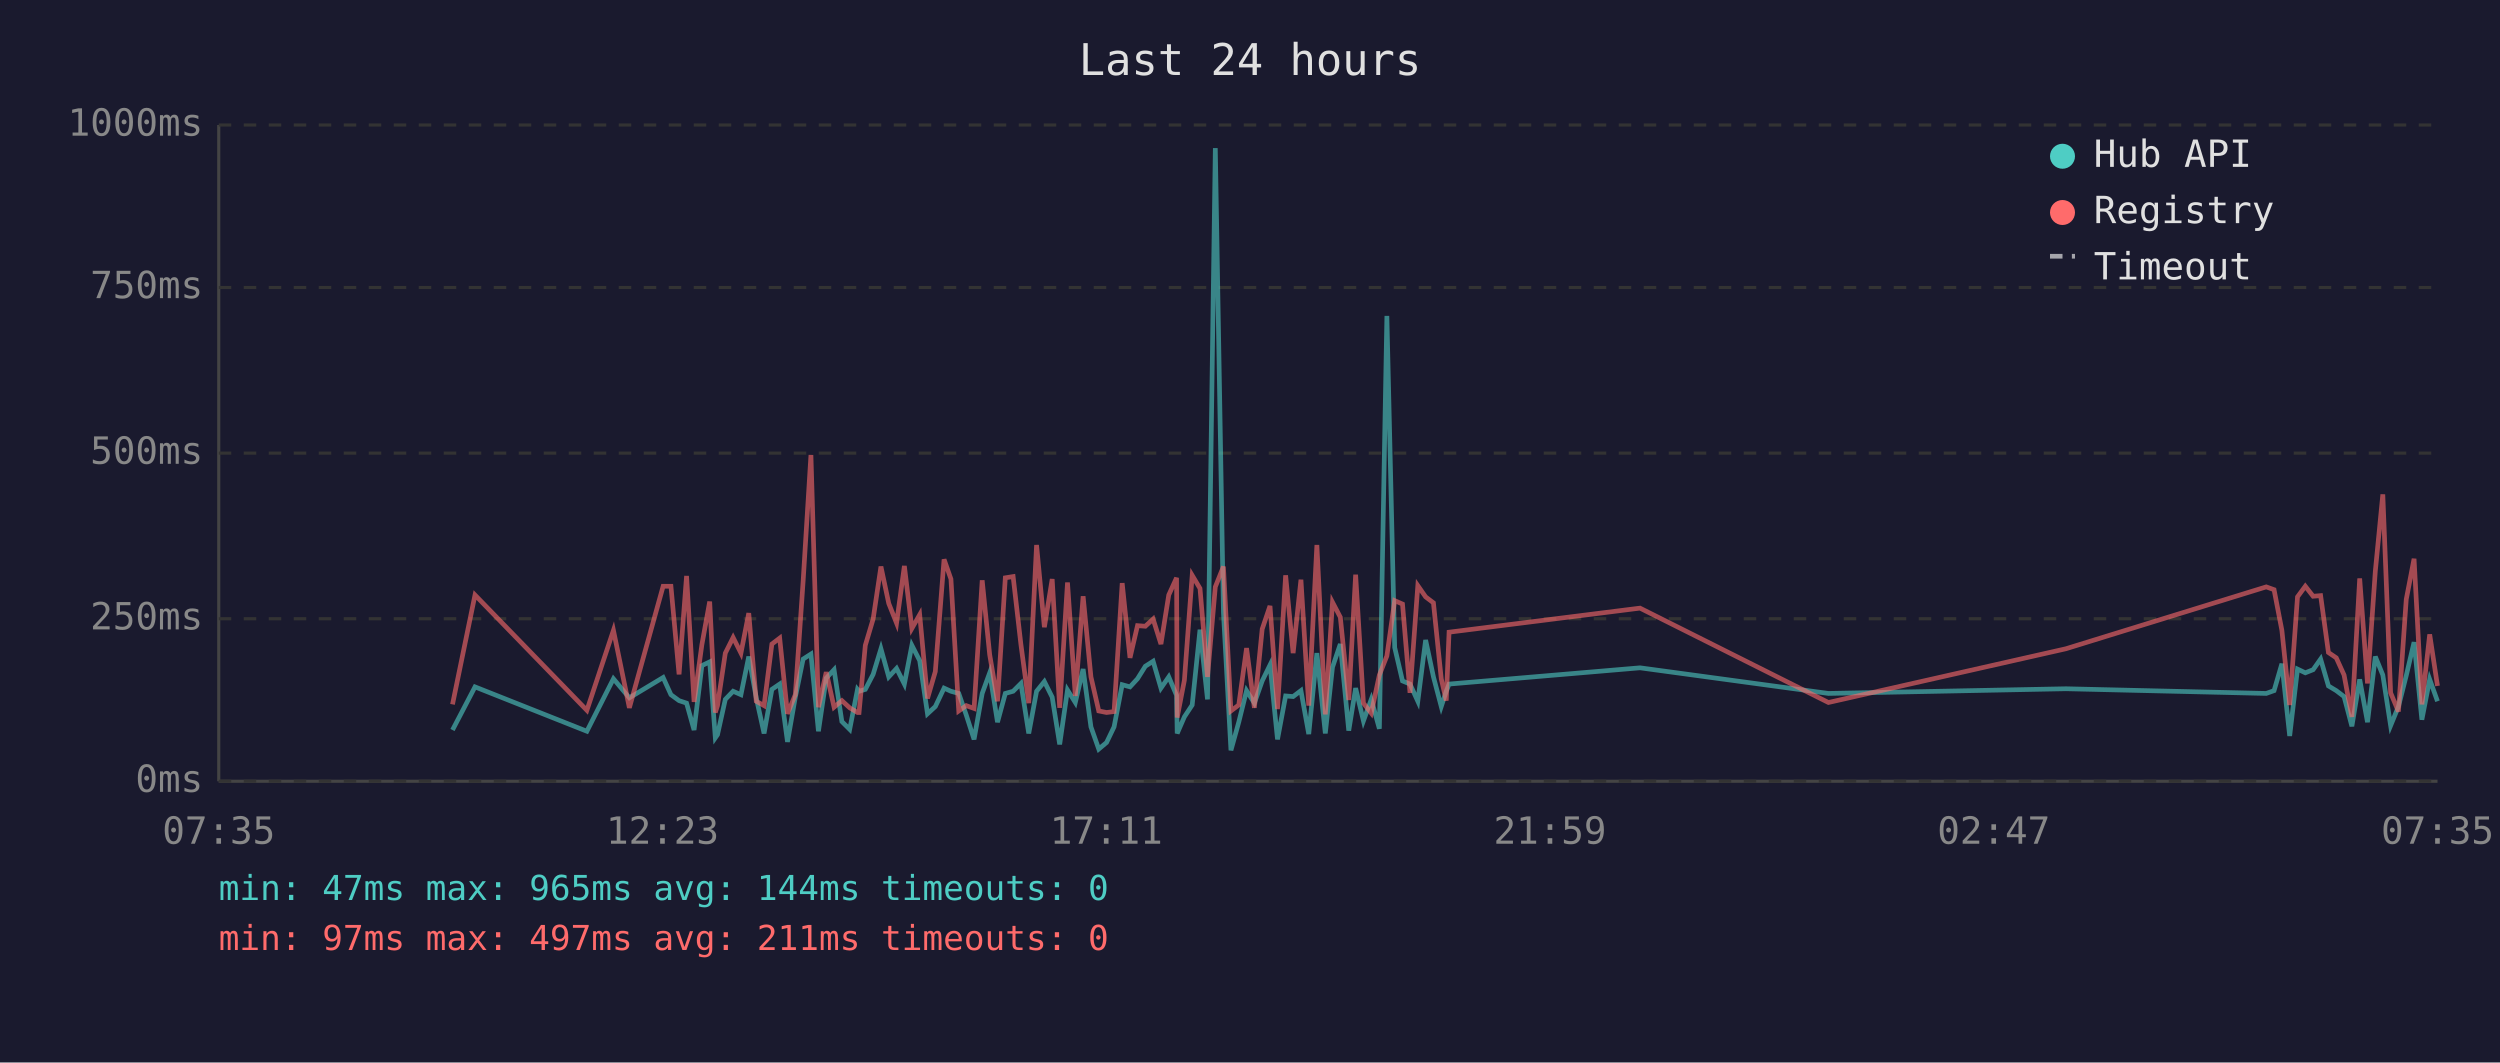
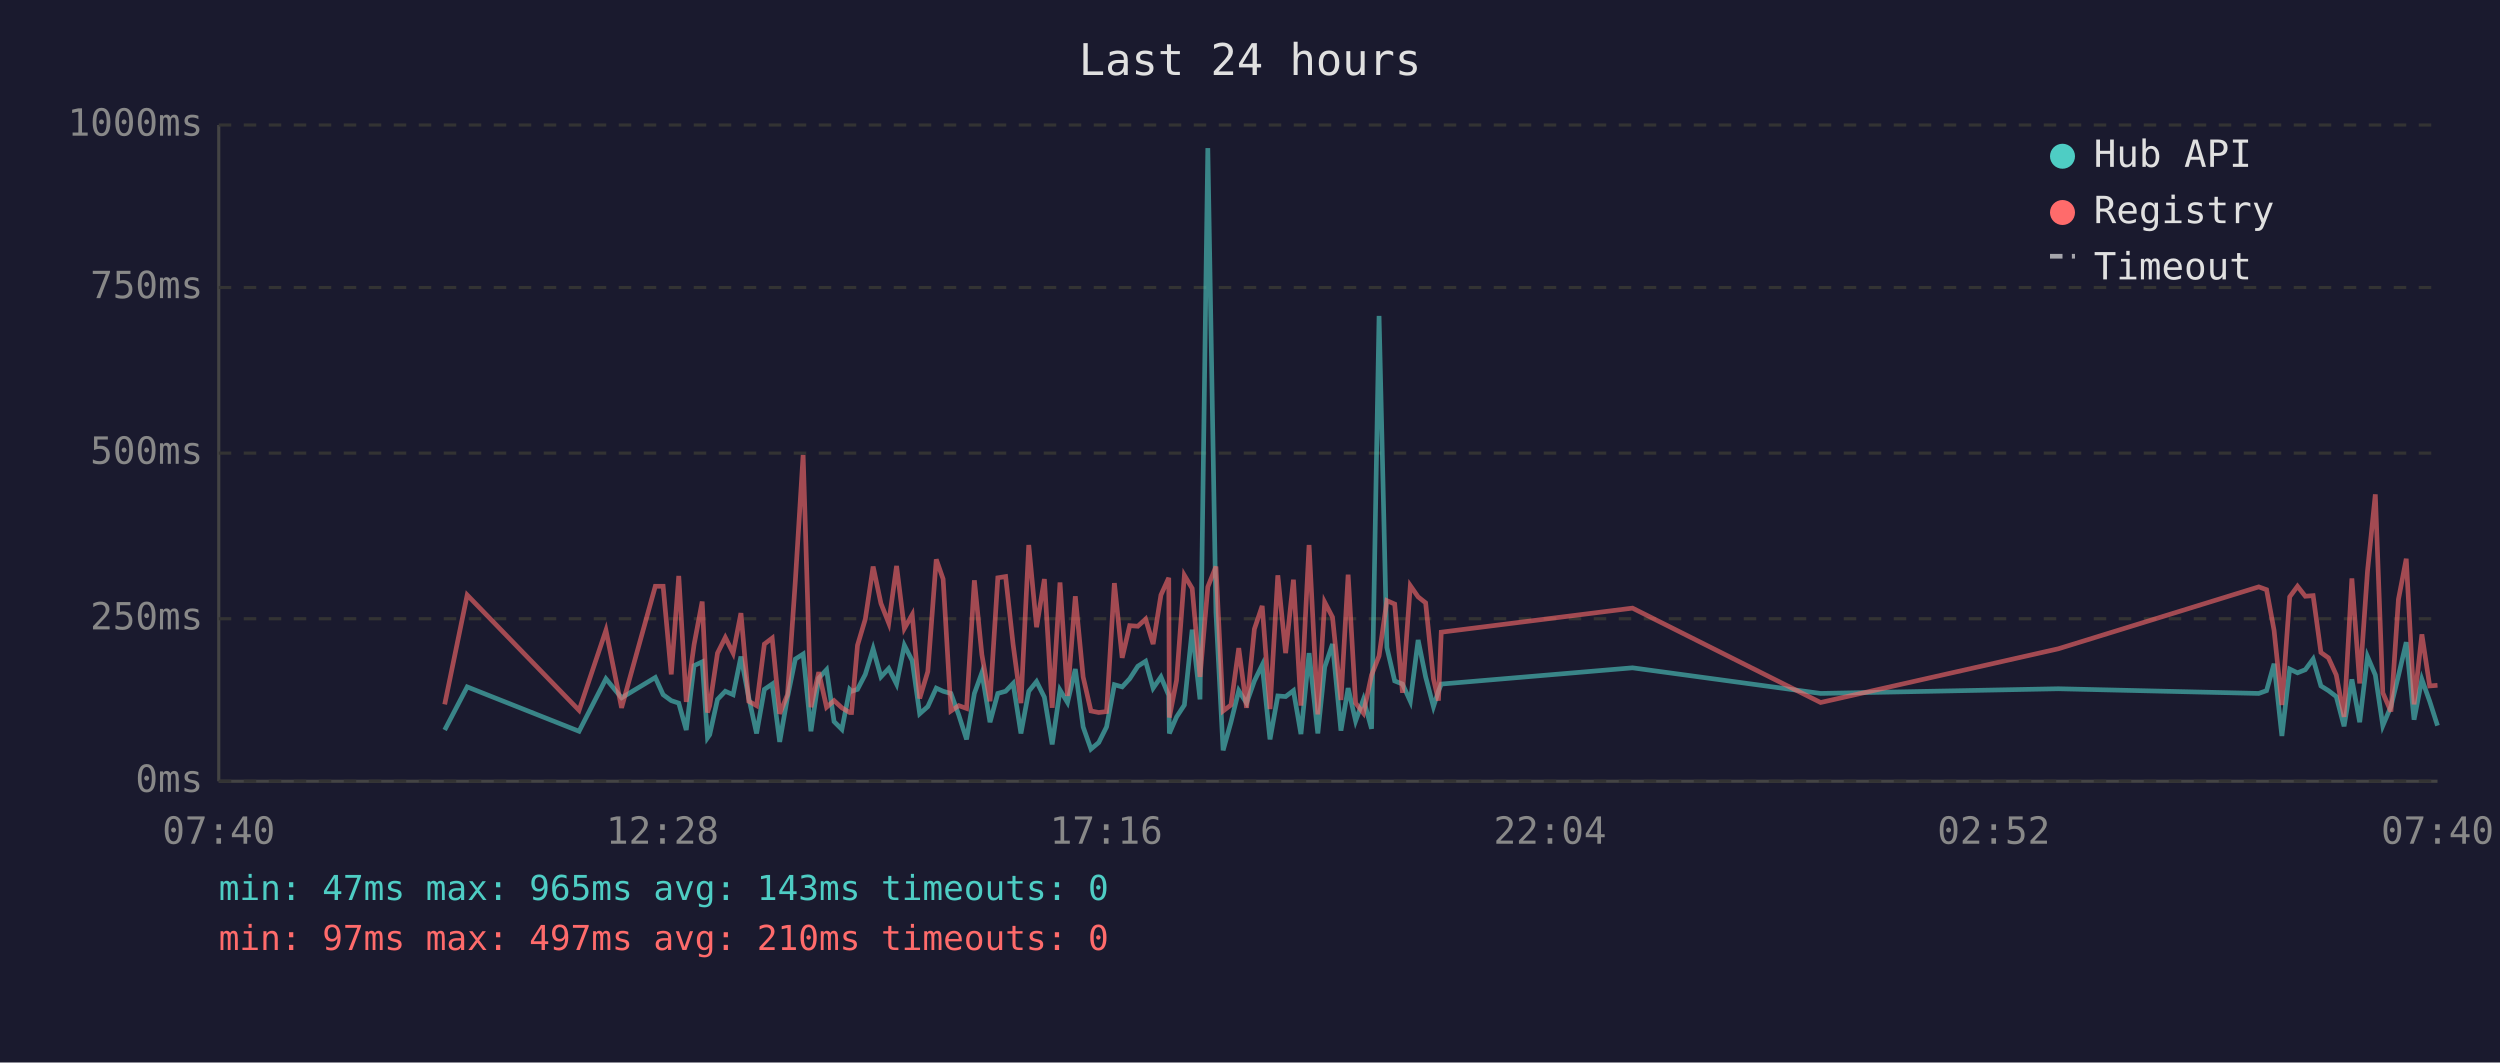
<svg xmlns="http://www.w3.org/2000/svg" viewBox="0 0 800 340" font-family="monospace" font-size="12">
  <rect width="800" height="340" fill="#1a1a2e" />
  <text x="400" y="24" fill="#e0e0e0" font-size="14" text-anchor="middle">Last 24 hours</text>
  <line x1="70" y1="40" x2="70" y2="250" stroke="#444" stroke-width="1" />
  <line x1="70" y1="250" x2="780" y2="250" stroke="#444" stroke-width="1" />
  <line x1="70" y1="250" x2="780" y2="250" stroke="#333" stroke-width="1" stroke-dasharray="4" />
  <text x="65" y="250" fill="#888" text-anchor="end" dominant-baseline="middle">0ms</text>
  <line x1="70" y1="198" x2="780" y2="198" stroke="#333" stroke-width="1" stroke-dasharray="4" />
  <text x="65" y="198" fill="#888" text-anchor="end" dominant-baseline="middle">250ms</text>
  <line x1="70" y1="145" x2="780" y2="145" stroke="#333" stroke-width="1" stroke-dasharray="4" />
  <text x="65" y="145" fill="#888" text-anchor="end" dominant-baseline="middle">500ms</text>
  <line x1="70" y1="92" x2="780" y2="92" stroke="#333" stroke-width="1" stroke-dasharray="4" />
  <text x="65" y="92" fill="#888" text-anchor="end" dominant-baseline="middle">750ms</text>
  <line x1="70" y1="40" x2="780" y2="40" stroke="#333" stroke-width="1" stroke-dasharray="4" />
  <text x="65" y="40" fill="#888" text-anchor="end" dominant-baseline="middle">1000ms</text>
-   <text x="70" y="270" fill="#888" text-anchor="middle">07:35</text>
-   <text x="212" y="270" fill="#888" text-anchor="middle">12:23</text>
-   <text x="354" y="270" fill="#888" text-anchor="middle">17:11</text>
-   <text x="496" y="270" fill="#888" text-anchor="middle">21:59</text>
-   <text x="638" y="270" fill="#888" text-anchor="middle">02:47</text>
-   <text x="780" y="270" fill="#888" text-anchor="middle">07:35</text>
-   <polyline points="144.8,233.6 152.0,219.8 187.8,234.0 196.3,217.2 201.4,223.3 212.2,216.8 214.7,222.3 217.3,224.2 219.7,225.0 222.1,233.6 224.6,213.0 227.1,211.8 228.9,236.1 229.6,235.1 232.1,223.8 234.6,221.2 237.1,222.3 239.6,210.1 242.0,223.3 244.5,234.7 247.0,220.6 249.5,218.9 252.0,237.4 254.5,223.1 257.0,210.9 259.5,209.3 261.9,234.0 264.4,217.0 266.9,214.3 269.4,230.9 271.9,233.4 274.4,220.6 274.9,221.2 276.9,220.6 279.4,215.8 281.9,207.6 284.4,216.6 286.9,213.9 289.4,218.9 291.8,206.5 294.3,211.4 296.8,228.4 299.3,226.1 302.1,220.2 304.3,221.2 306.8,221.9 309.2,228.8 311.7,236.6 314.3,221.9 316.7,215.3 319.2,231.1 321.7,221.9 324.2,221.2 326.7,218.7 329.2,234.7 331.7,221.2 334.2,218.1 336.7,223.1 339.1,238.2 341.6,220.8 344.1,224.8 346.6,214.1 349.1,232.6 351.6,239.7 354.1,237.6 356.5,232.6 359.1,219.1 361.6,219.8 364.0,217.2 366.5,213.2 369.0,211.6 371.5,220.2 374.0,216.6 376.5,222.5 376.7,234.7 379.0,229.4 381.5,225.6 384.0,201.5 386.4,223.8 388.9,47.4 391.5,196.0 393.9,240.1 396.4,231.1 398.9,221.0 401.4,225.0 403.9,217.9 406.4,212.8 408.8,236.6 411.4,222.7 413.8,222.9 416.3,221.0 418.8,234.9 421.4,209.0 424.1,234.7 426.4,213.5 428.9,206.1 431.6,233.8 433.8,220.2 436.3,230.7 438.8,223.8 441.4,233.2 443.8,101.1 446.3,207.2 448.8,217.9 451.2,218.9 453.7,224.4 456.2,204.8 458.7,216.6 461.2,226.1 462.8,221.2 463.7,218.9 524.8,213.7 585.1,221.9 661.1,220.4 725.2,221.9 727.7,221.0 730.2,212.4 732.7,235.5 735.2,214.1 737.7,215.3 740.2,214.3 742.6,210.9 745.1,219.5 747.6,221.0 750.1,222.9 752.6,232.4 755.1,217.4 757.6,231.1 760.1,210.1 762.5,216.0 765.0,232.2 767.5,226.1 770.0,216.2 772.5,205.5 775.0,230.3 777.5,217.4 780.0,224.4" fill="none" stroke="#4ecdc4" stroke-width="1.5" opacity="0.6" />
-   <polyline points="144.8,225.4 152.0,190.4 187.8,227.3 196.3,201.7 201.4,226.5 212.2,187.6 214.7,187.6 217.3,215.8 219.7,184.3 222.1,224.6 224.6,206.3 227.1,192.5 228.9,228.0 229.6,225.8 232.1,209.0 234.6,204.0 237.1,209.0 239.6,196.2 242.0,224.4 244.5,225.8 247.0,206.1 249.5,204.2 252.0,228.4 254.5,222.3 257.0,186.0 259.5,145.6 261.9,226.3 264.4,215.1 266.9,226.3 269.4,224.2 271.9,226.5 274.4,228.0 274.9,228.0 276.9,206.5 279.4,198.1 281.9,181.3 284.4,193.1 286.9,199.4 289.4,181.1 291.8,201.1 294.3,196.7 296.8,223.5 299.3,214.9 302.1,179.0 304.3,185.3 306.8,227.5 309.2,225.8 311.7,226.7 314.3,185.7 316.7,209.5 319.2,224.4 321.7,184.9 324.2,184.5 326.7,206.3 329.2,225.0 331.7,174.4 334.2,200.7 336.7,185.3 339.1,226.5 341.6,186.4 344.1,222.7 346.6,190.8 349.1,216.6 351.6,227.5 354.1,228.0 356.5,227.7 359.1,186.6 361.6,210.5 364.0,200.2 366.5,200.4 369.0,198.1 371.5,206.1 374.0,190.4 376.5,184.9 376.7,229.6 379.0,217.7 381.5,184.1 384.0,188.3 386.4,216.6 388.9,187.8 391.5,181.3 393.9,227.5 396.4,225.6 398.9,207.4 401.4,226.5 403.9,201.3 406.4,193.9 408.8,226.9 411.4,184.1 413.8,209.0 416.3,185.5 418.8,225.8 421.4,174.4 424.1,228.6 426.4,192.7 428.9,197.5 431.6,224.0 433.8,183.9 436.3,225.0 438.8,228.2 441.4,216.0 443.8,209.9 446.3,192.2 448.8,193.3 451.2,221.7 453.7,187.4 456.2,191.0 458.7,192.9 461.2,217.2 462.8,224.2 463.7,202.3 524.8,194.6 585.1,224.8 661.1,207.6 725.2,187.8 727.7,188.7 730.2,201.7 732.7,225.6 735.2,191.0 737.7,187.6 740.2,190.8 742.6,190.6 745.1,208.8 747.6,210.5 750.1,216.0 752.6,229.4 755.1,185.1 757.6,218.7 760.1,182.8 762.5,158.2 765.0,221.7 767.5,227.7 770.0,191.8 772.5,178.8 775.0,225.4 777.5,203.0 780.0,219.5" fill="none" stroke="#ff6b6b" stroke-width="1.5" opacity="0.6" />
+   <text x="70" y="270" fill="#888" text-anchor="middle">07:40</text>
+   <text x="212" y="270" fill="#888" text-anchor="middle">12:28</text>
+   <text x="354" y="270" fill="#888" text-anchor="middle">17:16</text>
+   <text x="496" y="270" fill="#888" text-anchor="middle">22:04</text>
+   <text x="638" y="270" fill="#888" text-anchor="middle">02:52</text>
+   <text x="780" y="270" fill="#888" text-anchor="middle">07:40</text>
+   <polyline points="142.3,233.6 149.5,219.8 185.3,234.0 193.9,217.2 198.9,223.3 209.7,216.8 212.2,222.3 214.8,224.2 217.2,225.0 219.6,233.6 222.1,213.0 224.7,211.8 226.4,236.1 227.1,235.1 229.6,223.8 232.1,221.2 234.6,222.3 237.1,210.1 239.6,223.3 242.1,234.7 244.6,220.6 247.1,218.9 249.5,237.4 252.0,223.1 254.5,210.9 257.0,209.3 259.5,234.0 262.0,217.0 264.5,214.3 266.9,230.9 269.4,233.4 271.9,220.6 272.5,221.2 274.4,220.6 276.9,215.8 279.4,207.6 281.9,216.6 284.4,213.9 286.9,218.9 289.4,206.5 291.9,211.4 294.3,228.4 296.9,226.1 299.6,220.2 301.8,221.2 304.3,221.9 306.8,228.8 309.3,236.6 311.8,221.9 314.2,215.3 316.8,231.1 319.3,221.9 321.8,221.2 324.2,218.7 326.7,234.7 329.2,221.2 331.7,218.1 334.2,223.1 336.7,238.2 339.2,220.8 341.6,224.8 344.1,214.1 346.6,232.6 349.1,239.7 351.6,237.6 354.1,232.6 356.6,219.1 359.1,219.8 361.5,217.2 364.1,213.2 366.6,211.6 369.0,220.2 371.5,216.6 374.0,222.5 374.2,234.7 376.5,229.4 379.0,225.6 381.5,201.5 384.0,223.8 386.5,47.4 389.1,196.0 391.4,240.1 393.9,231.1 396.4,221.0 398.9,225.0 401.4,217.9 403.9,212.8 406.4,236.6 408.9,222.7 411.4,222.9 413.9,221.0 416.3,234.9 418.9,209.0 421.7,234.7 423.9,213.5 426.4,206.1 429.1,233.8 431.4,220.2 433.8,230.7 436.3,223.8 438.9,233.2 441.3,101.1 443.8,207.2 446.3,217.9 448.8,218.9 451.3,224.4 453.8,204.8 456.2,216.6 458.7,226.1 460.3,221.2 461.2,218.9 522.4,213.7 582.6,221.9 658.7,220.4 722.8,221.9 725.3,221.0 727.7,212.4 730.2,235.5 732.7,214.1 735.2,215.3 737.7,214.3 740.2,210.9 742.7,219.5 745.1,221.0 747.6,222.9 750.1,232.4 752.6,217.4 755.1,231.1 757.6,210.1 760.1,216.0 762.5,232.2 765.1,226.1 767.5,216.2 770.0,205.5 772.5,230.3 775.0,217.4 777.5,224.4 780.0,232.2" fill="none" stroke="#4ecdc4" stroke-width="1.5" opacity="0.6" />
+   <polyline points="142.3,225.4 149.5,190.4 185.3,227.3 193.9,201.7 198.9,226.5 209.7,187.6 212.2,187.6 214.8,215.8 217.2,184.3 219.6,224.6 222.1,206.3 224.7,192.5 226.4,228.0 227.1,225.8 229.6,209.0 232.1,204.0 234.6,209.0 237.1,196.2 239.6,224.4 242.1,225.8 244.6,206.1 247.1,204.2 249.5,228.4 252.0,222.3 254.5,186.0 257.0,145.6 259.5,226.3 262.0,215.1 264.5,226.3 266.9,224.2 269.4,226.5 271.9,228.0 272.5,228.0 274.4,206.5 276.9,198.1 279.4,181.3 281.9,193.1 284.4,199.4 286.9,181.1 289.4,201.1 291.9,196.7 294.3,223.5 296.9,214.9 299.6,179.0 301.8,185.3 304.3,227.5 306.8,225.8 309.3,226.7 311.8,185.7 314.2,209.5 316.8,224.4 319.3,184.9 321.8,184.5 324.2,206.3 326.7,225.0 329.2,174.4 331.7,200.7 334.2,185.3 336.7,226.5 339.2,186.4 341.6,222.7 344.1,190.8 346.6,216.6 349.1,227.5 351.6,228.0 354.1,227.7 356.6,186.6 359.1,210.5 361.5,200.2 364.1,200.4 366.6,198.1 369.0,206.1 371.5,190.4 374.0,184.9 374.2,229.6 376.5,217.7 379.0,184.1 381.5,188.3 384.0,216.6 386.5,187.8 389.1,181.3 391.4,227.5 393.9,225.6 396.4,207.4 398.9,226.5 401.4,201.3 403.9,193.9 406.4,226.9 408.9,184.1 411.4,209.0 413.9,185.5 416.3,225.8 418.9,174.4 421.7,228.6 423.9,192.7 426.4,197.5 429.1,224.0 431.4,183.9 433.8,225.0 436.3,228.2 438.9,216.0 441.3,209.9 443.8,192.2 446.3,193.3 448.8,221.7 451.3,187.4 453.8,191.0 456.2,192.9 458.7,217.2 460.3,224.2 461.2,202.3 522.4,194.6 582.6,224.8 658.7,207.6 722.8,187.8 725.3,188.7 727.7,201.7 730.2,225.6 732.7,191.0 735.2,187.6 737.7,190.8 740.2,190.6 742.7,208.8 745.1,210.5 747.6,216.0 750.1,229.4 752.6,185.1 755.1,218.7 757.6,182.8 760.1,158.2 762.5,221.7 765.1,227.7 767.5,191.8 770.0,178.8 772.5,225.4 775.0,203.0 777.5,219.5 780.0,219.3" fill="none" stroke="#ff6b6b" stroke-width="1.5" opacity="0.6" />
  <circle cx="660" cy="50" r="4" fill="#4ecdc4" />
  <text x="670" y="50" fill="#e0e0e0" dominant-baseline="middle">Hub API</text>
  <circle cx="660" cy="68" r="4" fill="#ff6b6b" />
  <text x="670" y="68" fill="#e0e0e0" dominant-baseline="middle">Registry</text>
  <line x1="656" y1="82" x2="664" y2="82" stroke="#e0e0e0" stroke-width="1.5" stroke-dasharray="4,3" opacity="0.7" />
  <text x="670" y="86" fill="#e0e0e0" dominant-baseline="middle">Timeout</text>
-   <text x="70" y="288" fill="#4ecdc4" font-size="11">min: 47ms  max: 965ms  avg: 144ms  timeouts: 0</text>
-   <text x="70" y="304" fill="#ff6b6b" font-size="11">min: 97ms  max: 497ms  avg: 211ms  timeouts: 0</text>
+   <text x="70" y="288" fill="#4ecdc4" font-size="11">min: 47ms  max: 965ms  avg: 143ms  timeouts: 0</text>
+   <text x="70" y="304" fill="#ff6b6b" font-size="11">min: 97ms  max: 497ms  avg: 210ms  timeouts: 0</text>
</svg>
